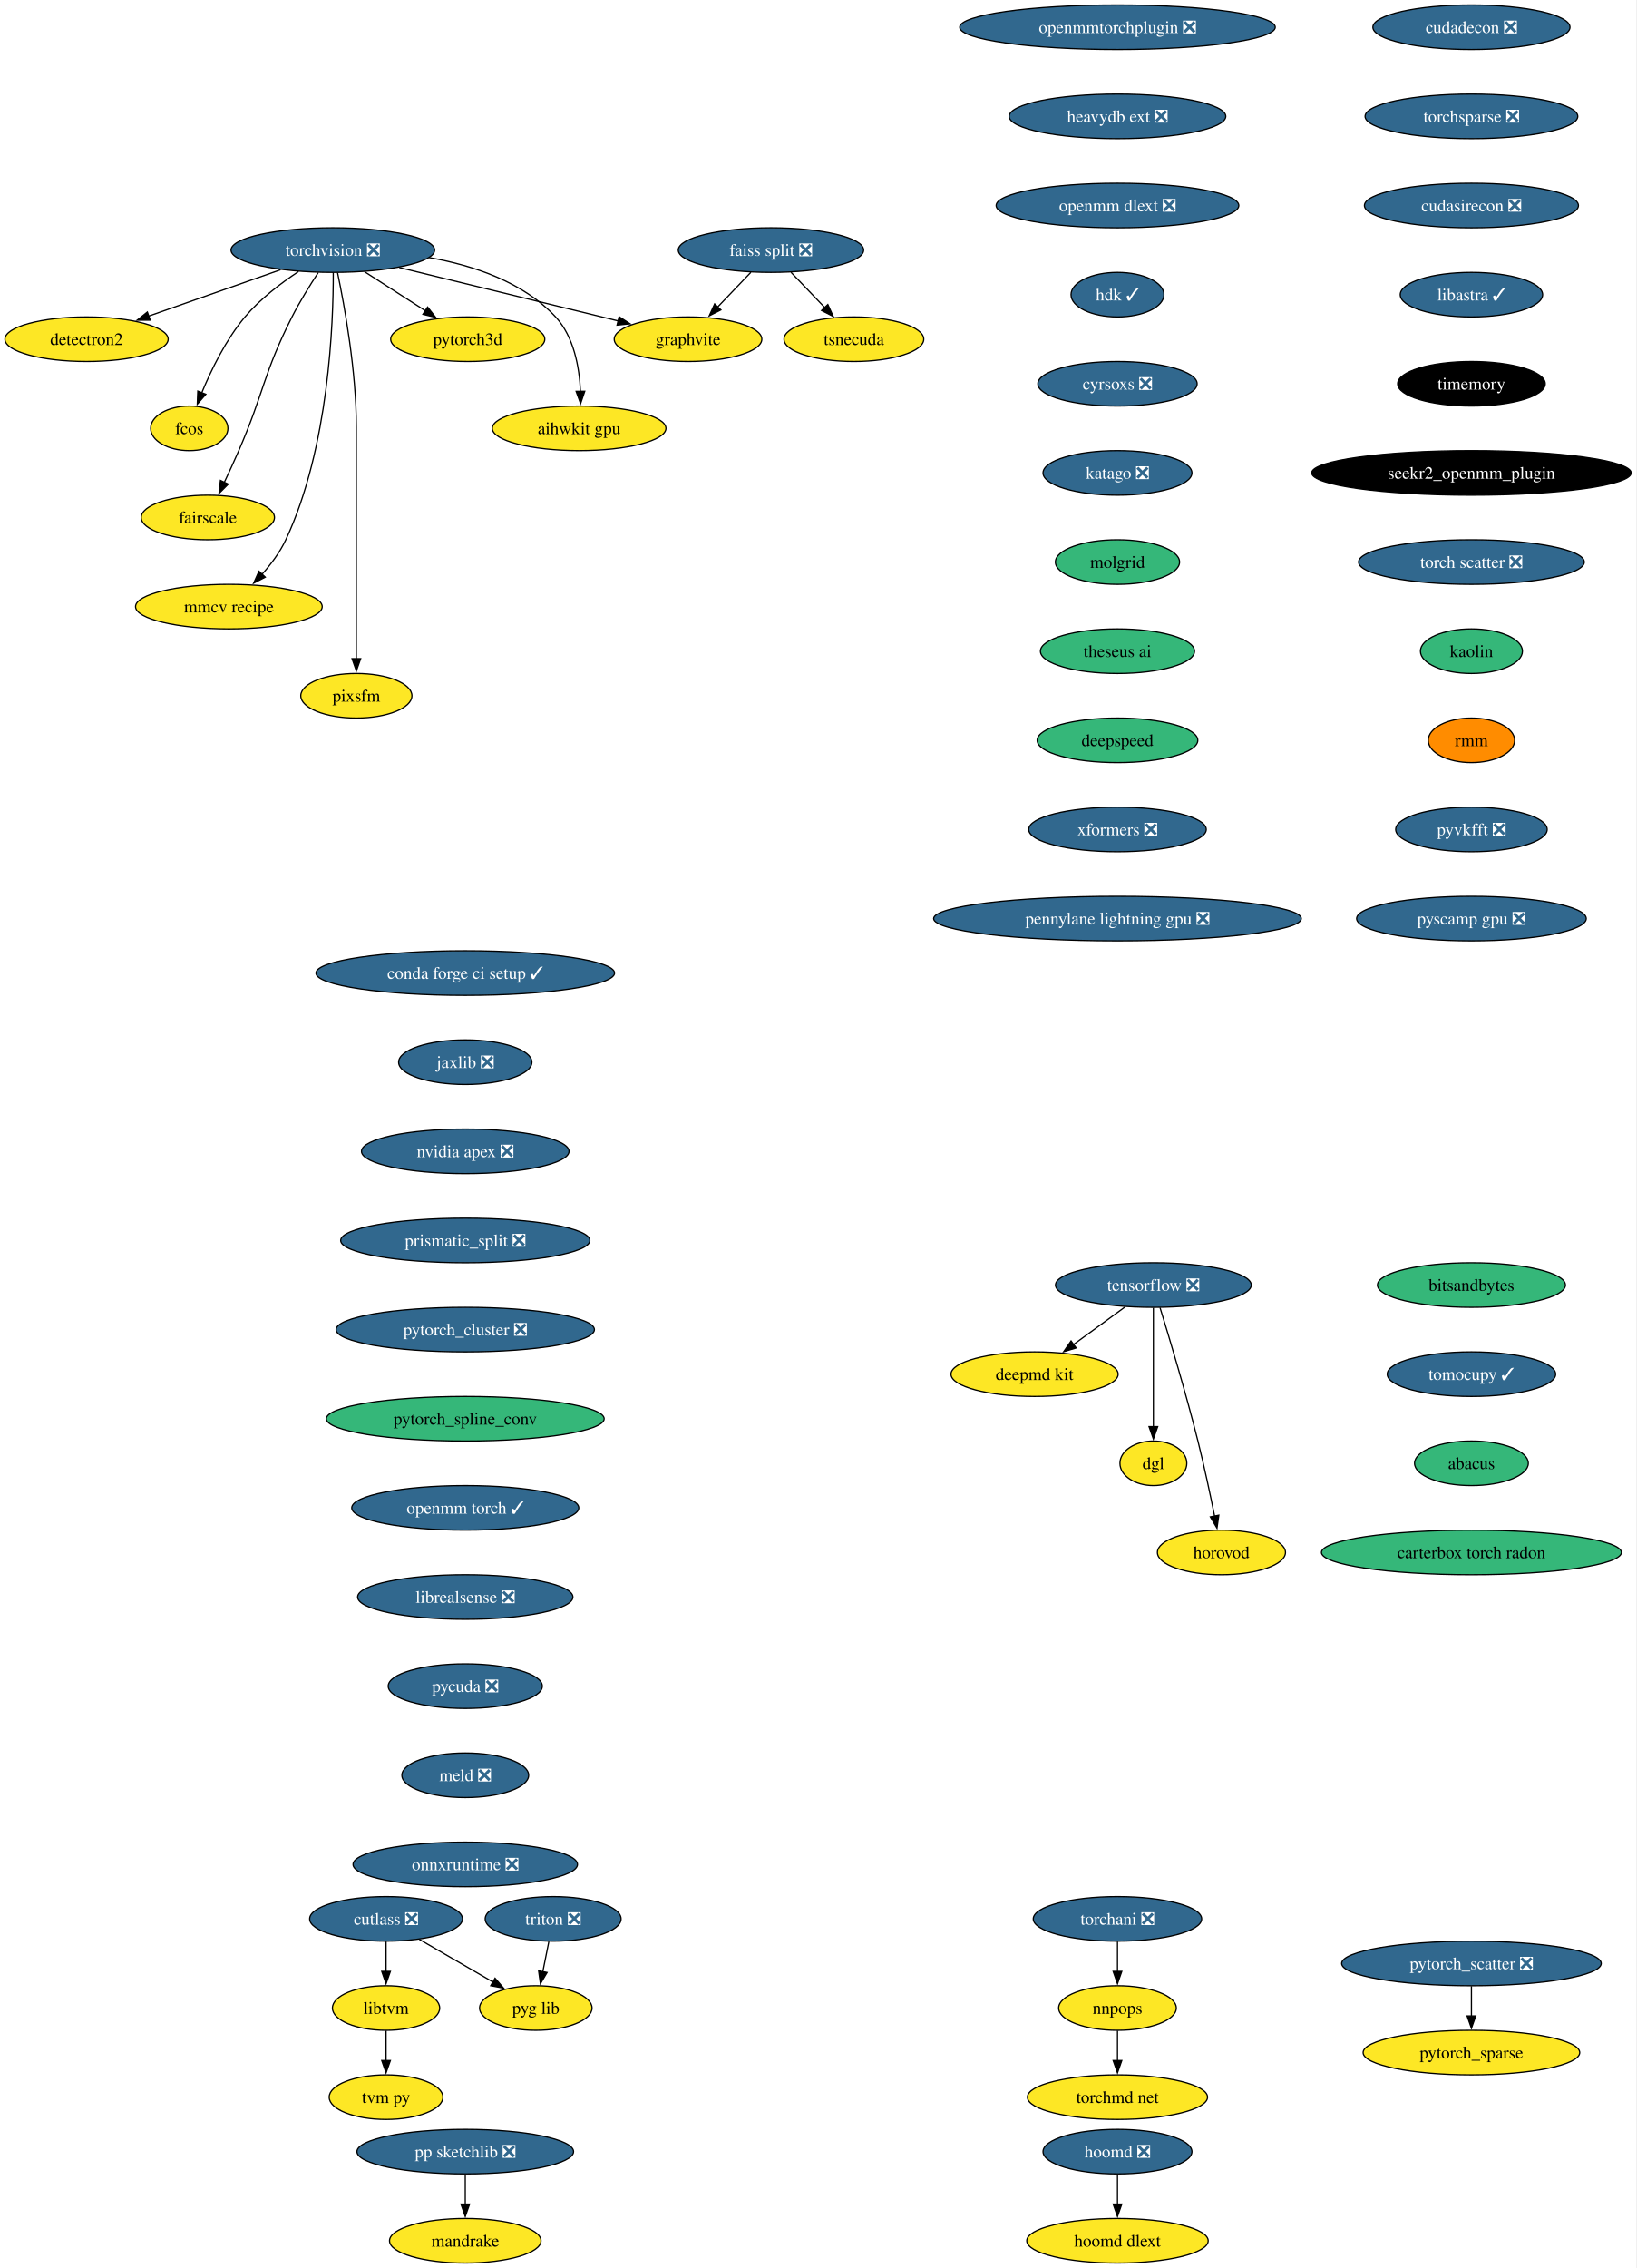
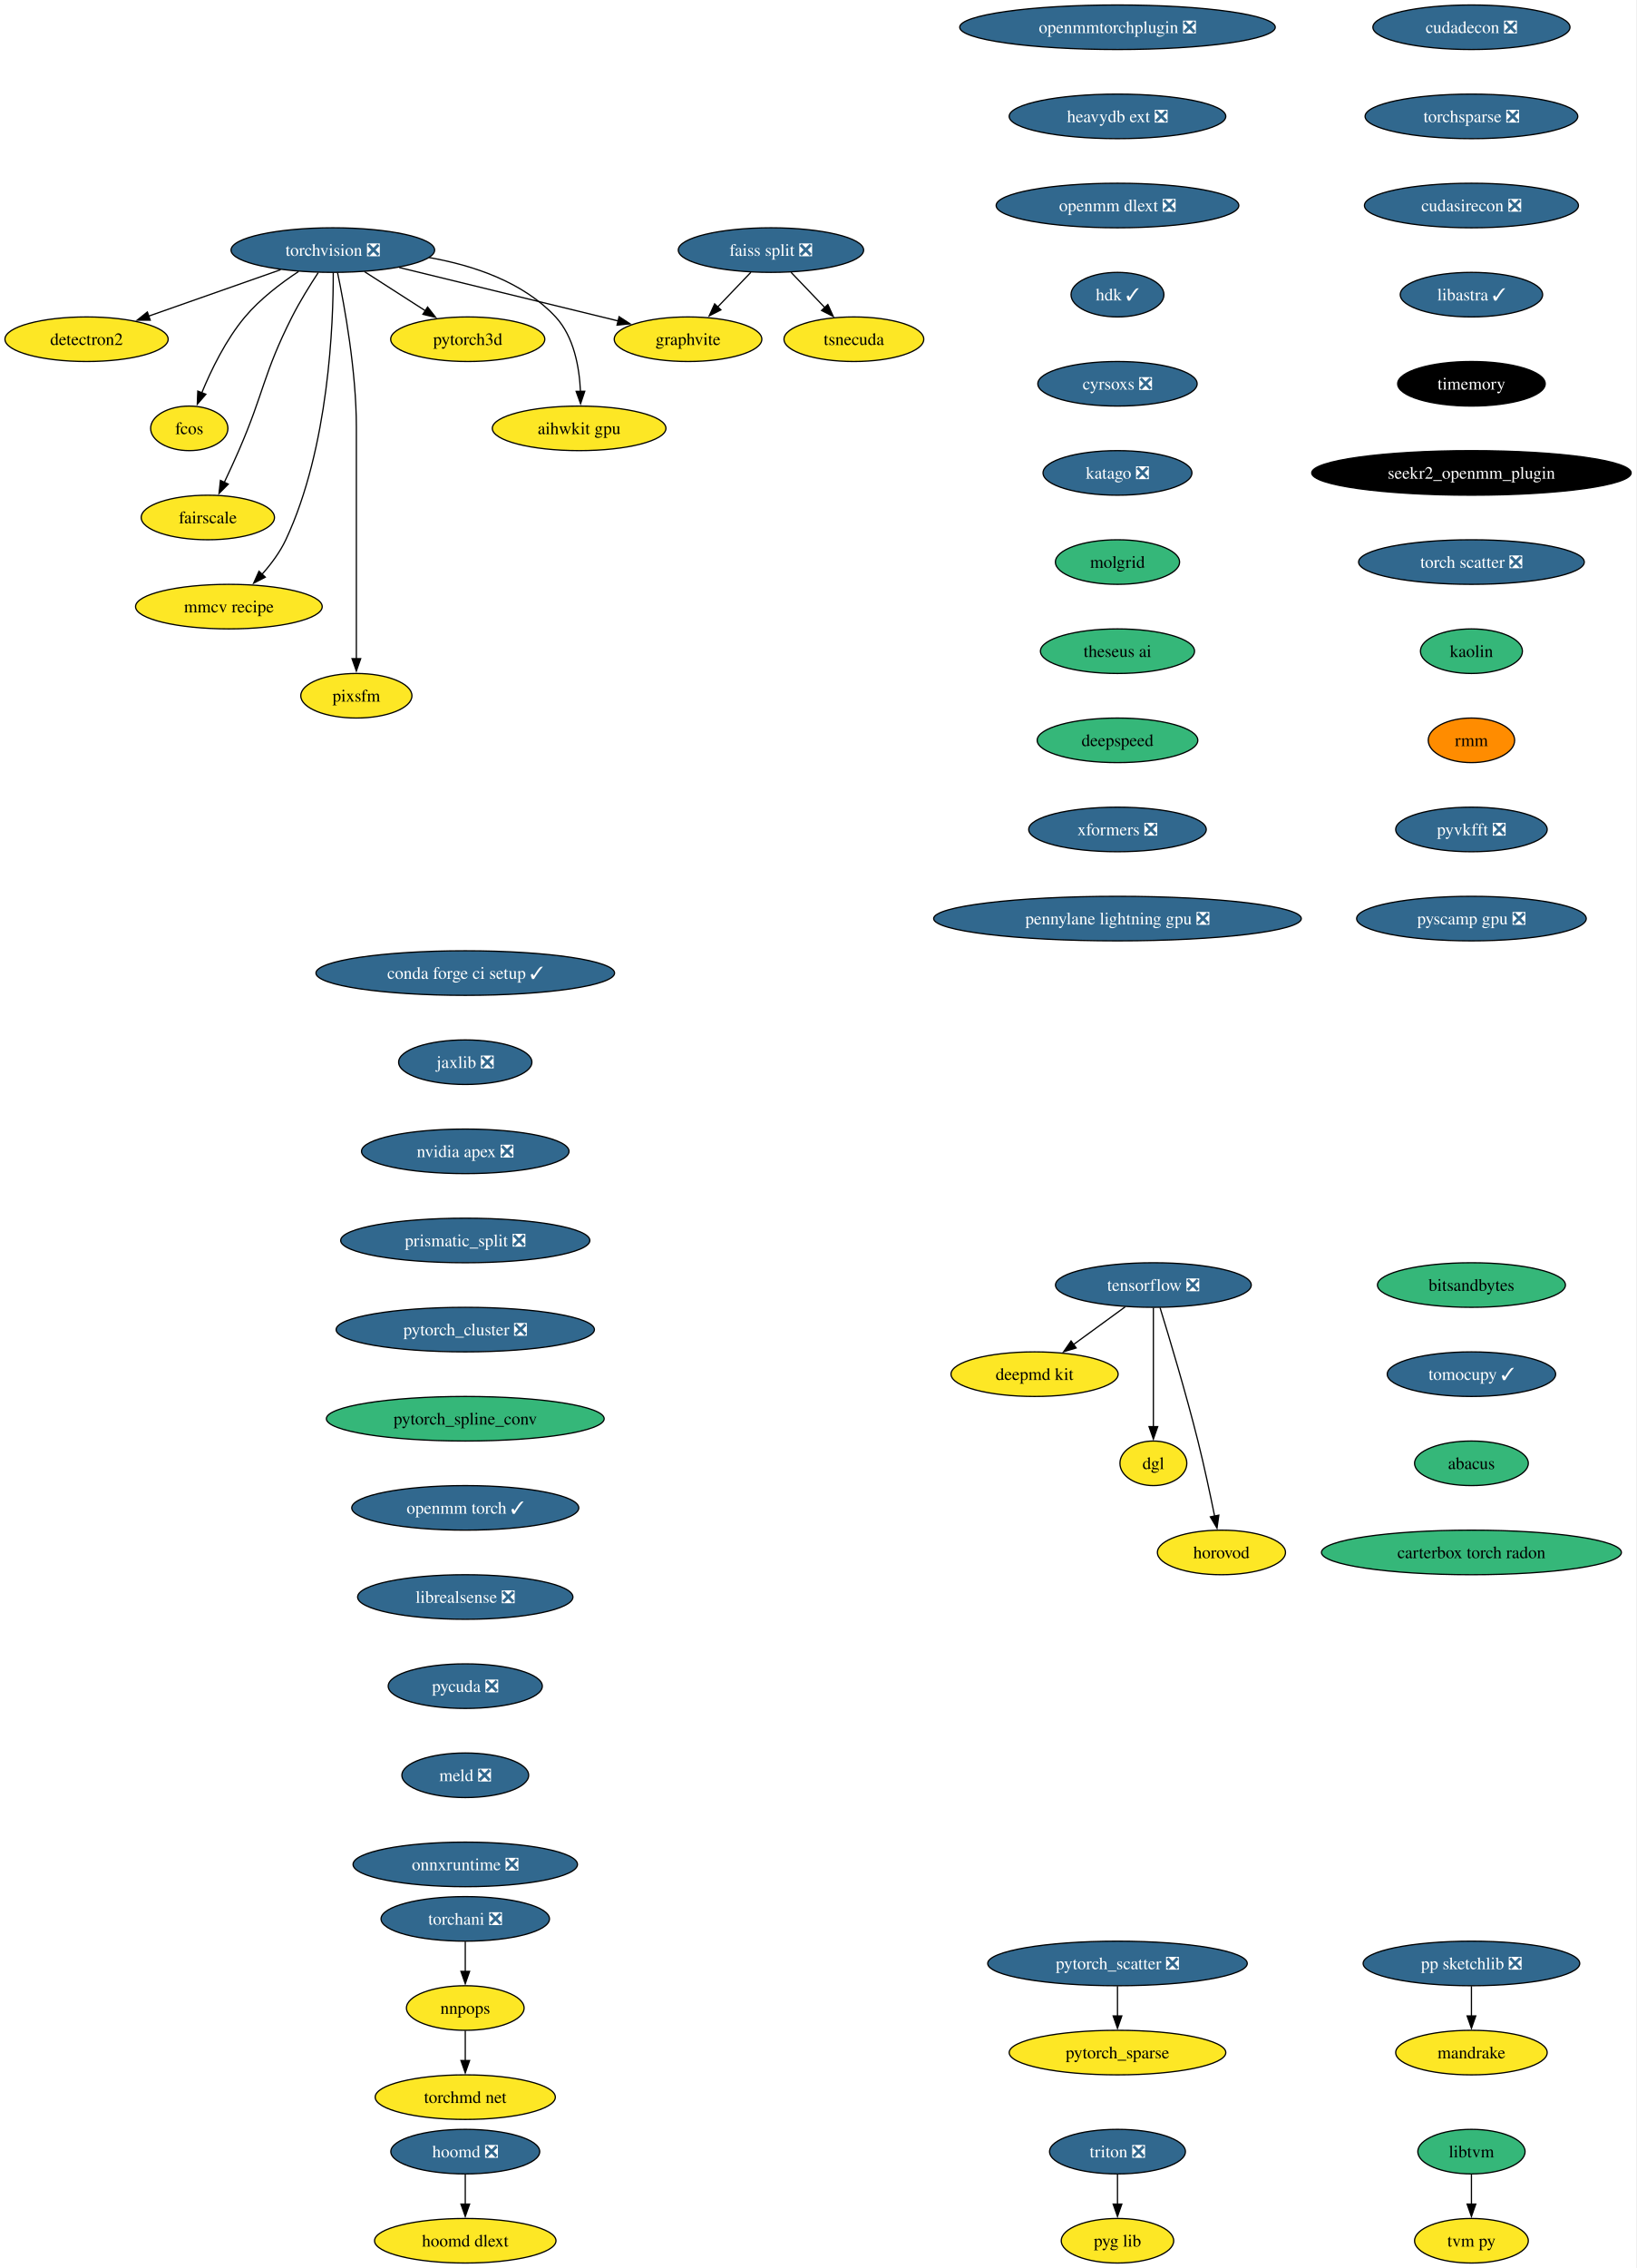
<svg xmlns="http://www.w3.org/2000/svg" xmlns:xlink="http://www.w3.org/1999/xlink" width="1322pt" height="1832pt" viewBox="0.00 0.00 1322.01 1832.00">
  <g id="graph0" class="graph" transform="scale(1 1) rotate(0) translate(4 1828)">
    <polygon fill="white" stroke="none" points="-4,4 -4,-1828 1318.01,-1828 1318.01,4 -4,4" />
    <g id="node1" class="node">
      <g id="a_node1">
        <a xlink:href="https://github.com/conda-forge/torchvision-feedstock/pull/85" xlink:title="torchvision ❎">
          <ellipse fill="#31688e" stroke="black" cx="264.94" cy="-1626" rx="82.25" ry="18" />
          <text text-anchor="middle" x="264.94" y="-1621.33" font-family="Times,serif" font-size="14.00" fill="white">torchvision ❎</text>
        </a>
      </g>
    </g>
    <g id="node2" class="node">
      <g id="a_node2">
        <a xlink:href="https://github.com/conda-forge/detectron2-feedstock" xlink:title="detectron2">
          <ellipse fill="#fde725" stroke="black" cx="65.94" cy="-1554" rx="65.94" ry="18" />
          <text text-anchor="middle" x="65.94" y="-1549.33" font-family="Times,serif" font-size="14.00">detectron2</text>
        </a>
      </g>
    </g>
    <g id="edge1" class="edge">
      <path fill="none" stroke="black" d="M222.74,-1610.15C191.58,-1599.19 149.04,-1584.23 116.13,-1572.66" />
      <polygon fill="black" stroke="black" points="117.4,-1569.39 106.8,-1569.37 115.07,-1575.99 117.4,-1569.39" />
    </g>
    <g id="node3" class="node">
      <g id="a_node3">
        <a xlink:href="https://github.com/conda-forge/fcos-feedstock" xlink:title="fcos">
          <ellipse fill="#fde725" stroke="black" cx="148.94" cy="-1482" rx="31.22" ry="18" />
          <text text-anchor="middle" x="148.94" y="-1477.33" font-family="Times,serif" font-size="14.00">fcos</text>
        </a>
      </g>
    </g>
    <g id="edge2" class="edge">
      <path fill="none" stroke="black" d="M237.22,-1608.68C222.98,-1599.29 206.11,-1586.48 193.94,-1572 178.55,-1553.69 166.67,-1529.23 158.99,-1510.59" />
      <polygon fill="black" stroke="black" points="162.34,-1509.53 155.41,-1501.51 155.82,-1512.1 162.34,-1509.53" />
    </g>
    <g id="node4" class="node">
      <g id="a_node4">
        <a xlink:href="https://github.com/conda-forge/fairscale-feedstock" xlink:title="fairscale">
          <ellipse fill="#fde725" stroke="black" cx="163.94" cy="-1410" rx="53.84" ry="18" />
          <text text-anchor="middle" x="163.94" y="-1405.33" font-family="Times,serif" font-size="14.00">fairscale</text>
        </a>
      </g>
    </g>
    <g id="edge3" class="edge">
      <path fill="none" stroke="black" d="M253.13,-1607.79C246.45,-1597.63 238.2,-1584.38 231.94,-1572 208.64,-1525.89 209.53,-1511.39 188.94,-1464 185.27,-1455.57 181.08,-1446.48 177.19,-1438.25" />
      <polygon fill="black" stroke="black" points="180.44,-1436.94 172.97,-1429.43 174.13,-1439.96 180.44,-1436.94" />
    </g>
    <g id="node5" class="node">
      <g id="a_node5">
        <a xlink:href="https://github.com/conda-forge/graphvite-feedstock" xlink:title="graphvite">
          <ellipse fill="#fde725" stroke="black" cx="551.94" cy="-1554" rx="59.63" ry="18" />
          <text text-anchor="middle" x="551.94" y="-1549.33" font-family="Times,serif" font-size="14.00">graphvite</text>
        </a>
      </g>
    </g>
    <g id="edge4" class="edge">
      <path fill="none" stroke="black" d="M318.58,-1611.92C369.07,-1599.6 444.38,-1581.23 495.7,-1568.72" />
      <polygon fill="black" stroke="black" points="496.23,-1572.19 505.12,-1566.42 494.57,-1565.39 496.23,-1572.19" />
    </g>
    <g id="node6" class="node">
      <g id="a_node6">
        <a xlink:href="https://github.com/conda-forge/mmcv-recipe-feedstock" xlink:title="mmcv recipe">
          <ellipse fill="#fde725" stroke="black" cx="180.94" cy="-1338" rx="75.41" ry="18" />
          <text text-anchor="middle" x="180.94" y="-1333.33" font-family="Times,serif" font-size="14.00">mmcv recipe</text>
        </a>
      </g>
    </g>
    <g id="edge5" class="edge">
      <path fill="none" stroke="black" d="M265.27,-1607.69C265.39,-1567.69 261.9,-1466.6 226.94,-1392 222.23,-1381.95 215.05,-1372.35 207.76,-1364.14" />
      <polygon fill="black" stroke="black" points="210.35,-1361.8 200.94,-1356.93 205.27,-1366.6 210.35,-1361.8" />
    </g>
    <g id="node7" class="node">
      <g id="a_node7">
        <a xlink:href="https://github.com/conda-forge/pixsfm-feedstock" xlink:title="pixsfm">
          <ellipse fill="#fde725" stroke="black" cx="283.94" cy="-1266" rx="44.9" ry="18" />
          <text text-anchor="middle" x="283.94" y="-1261.33" font-family="Times,serif" font-size="14.00">pixsfm</text>
        </a>
      </g>
    </g>
    <g id="edge6" class="edge">
      <path fill="none" stroke="black" d="M268.78,-1607.61C274.34,-1580.94 283.94,-1528.27 283.94,-1483 283.94,-1483 283.94,-1483 283.94,-1409 283.94,-1369.74 283.94,-1324.38 283.94,-1295.69" />
      <polygon fill="black" stroke="black" points="287.44,-1296 283.94,-1286 280.44,-1296 287.44,-1296" />
    </g>
    <g id="node8" class="node">
      <g id="a_node8">
        <a xlink:href="https://github.com/conda-forge/pytorch3d-feedstock" xlink:title="pytorch3d">
          <ellipse fill="#fde725" stroke="black" cx="373.94" cy="-1554" rx="62.26" ry="18" />
          <text text-anchor="middle" x="373.94" y="-1549.33" font-family="Times,serif" font-size="14.00">pytorch3d</text>
        </a>
      </g>
    </g>
    <g id="edge7" class="edge">
      <path fill="none" stroke="black" d="M290.49,-1608.59C305.19,-1599.15 323.84,-1587.17 339.78,-1576.94" />
      <polygon fill="black" stroke="black" points="341.5,-1579.99 348.02,-1571.65 337.71,-1574.1 341.5,-1579.99" />
    </g>
    <g id="node9" class="node">
      <g id="a_node9">
        <a xlink:href="https://github.com/conda-forge/aihwkit-gpu-feedstock" xlink:title="aihwkit gpu">
          <ellipse fill="#fde725" stroke="black" cx="463.94" cy="-1482" rx="70.15" ry="18" />
          <text text-anchor="middle" x="463.94" y="-1477.33" font-family="Times,serif" font-size="14.00">aihwkit gpu</text>
        </a>
      </g>
    </g>
    <g id="edge8" class="edge">
      <path fill="none" stroke="black" d="M342.69,-1619.98C378.53,-1613.66 418.81,-1600.19 444.94,-1572 459.81,-1555.95 464.15,-1531.23 465.01,-1511.91" />
      <polygon fill="black" stroke="black" points="468.5,-1511.97 465.12,-1501.93 461.51,-1511.89 468.5,-1511.97" />
    </g>
    <g id="node10" class="node">
      <g id="a_node10">
        <a xlink:href="https://github.com/conda-forge/tensorflow-feedstock/pull/354" xlink:title="tensorflow ❎">
          <ellipse fill="#31688e" stroke="black" cx="927.94" cy="-790" rx="79.09" ry="18" />
          <text text-anchor="middle" x="927.94" y="-785.33" font-family="Times,serif" font-size="14.00" fill="white">tensorflow ❎</text>
        </a>
      </g>
    </g>
    <g id="node11" class="node">
      <g id="a_node11">
        <a xlink:href="https://github.com/conda-forge/deepmd-kit-feedstock" xlink:title="deepmd kit">
          <ellipse fill="#fde725" stroke="black" cx="831.94" cy="-718" rx="67.52" ry="18" />
          <text text-anchor="middle" x="831.94" y="-713.33" font-family="Times,serif" font-size="14.00">deepmd kit</text>
        </a>
      </g>
    </g>
    <g id="edge9" class="edge">
      <path fill="none" stroke="black" d="M905.19,-772.41C892.66,-763.28 876.93,-751.81 863.27,-741.84" />
      <polygon fill="black" stroke="black" points="865.56,-739.18 855.42,-736.12 861.44,-744.84 865.56,-739.18" />
    </g>
    <g id="node12" class="node">
      <g id="a_node12">
        <a xlink:href="https://github.com/conda-forge/dgl-feedstock" xlink:title="dgl">
          <ellipse fill="#fde725" stroke="black" cx="927.94" cy="-646" rx="27.01" ry="18" />
          <text text-anchor="middle" x="927.94" y="-641.33" font-family="Times,serif" font-size="14.00">dgl</text>
        </a>
      </g>
    </g>
    <g id="edge10" class="edge">
      <path fill="none" stroke="black" d="M927.94,-771.59C927.94,-747.61 927.94,-704.14 927.94,-675.42" />
      <polygon fill="black" stroke="black" points="931.44,-675.62 927.94,-665.62 924.44,-675.62 931.44,-675.62" />
    </g>
    <g id="node13" class="node">
      <g id="a_node13">
        <a xlink:href="https://github.com/conda-forge/horovod-feedstock" xlink:title="horovod">
          <ellipse fill="#fde725" stroke="black" cx="982.94" cy="-574" rx="51.74" ry="18" />
          <text text-anchor="middle" x="982.94" y="-569.33" font-family="Times,serif" font-size="14.00">horovod</text>
        </a>
      </g>
    </g>
    <g id="edge11" class="edge">
      <path fill="none" stroke="black" d="M933.33,-771.71C940.74,-747.69 954.23,-702.78 963.94,-664 968.99,-643.83 973.87,-620.87 977.42,-603.32" />
      <polygon fill="black" stroke="black" points="980.83,-604.12 979.35,-593.63 973.97,-602.75 980.83,-604.12" />
    </g>
    <g id="node14" class="node">
      <g id="a_node14">
        <a xlink:href="https://github.com/conda-forge/conda-forge-ci-setup-feedstock/pull/301" xlink:title="conda forge ci setup ✓">
          <ellipse fill="#31688e" stroke="black" cx="371.94" cy="-1042" rx="120.65" ry="18" />
          <text text-anchor="middle" x="371.94" y="-1037.33" font-family="Times,serif" font-size="14.00" fill="white">conda forge ci setup ✓</text>
        </a>
      </g>
    </g>
    <g id="node15" class="node">
      <g id="a_node15">
        <a xlink:href="https://github.com/conda-forge/jaxlib-feedstock/pull/209" xlink:title="jaxlib ❎">
          <ellipse fill="#31688e" stroke="black" cx="371.94" cy="-970" rx="53.84" ry="18" />
          <text text-anchor="middle" x="371.94" y="-965.33" font-family="Times,serif" font-size="14.00" fill="white">jaxlib ❎</text>
        </a>
      </g>
    </g>
    <g id="node18" class="node">
      <g id="a_node18">
        <a xlink:href="https://github.com/conda-forge/nvidia-apex-feedstock/pull/37" xlink:title="nvidia apex ❎">
          <ellipse fill="#31688e" stroke="black" cx="371.94" cy="-898" rx="83.83" ry="18" />
          <text text-anchor="middle" x="371.94" y="-893.33" font-family="Times,serif" font-size="14.00" fill="white">nvidia apex ❎</text>
        </a>
      </g>
    </g>
    <g id="node16" class="node">
      <g id="a_node16">
        <a xlink:href="https://github.com/conda-forge/hoomd-feedstock/pull/100" xlink:title="hoomd ❎">
-           <ellipse fill="#31688e" stroke="black" cx="898.94" cy="-90" rx="60.15" ry="18" />
-           <text text-anchor="middle" x="898.94" y="-85.33" font-family="Times,serif" font-size="14.00" fill="white">hoomd ❎</text>
+           <ellipse fill="#31688e" stroke="black" cx="371.94" cy="-90" rx="60.15" ry="18" />
+           <text text-anchor="middle" x="371.94" y="-85.33" font-family="Times,serif" font-size="14.00" fill="white">hoomd ❎</text>
        </a>
      </g>
    </g>
    <g id="node17" class="node">
      <g id="a_node17">
        <a xlink:href="https://github.com/conda-forge/hoomd-dlext-feedstock" xlink:title="hoomd dlext">
-           <ellipse fill="#fde725" stroke="black" cx="898.94" cy="-18" rx="73.3" ry="18" />
-           <text text-anchor="middle" x="898.94" y="-13.32" font-family="Times,serif" font-size="14.00">hoomd dlext</text>
+           <ellipse fill="#fde725" stroke="black" cx="371.94" cy="-18" rx="73.3" ry="18" />
+           <text text-anchor="middle" x="371.94" y="-13.32" font-family="Times,serif" font-size="14.00">hoomd dlext</text>
        </a>
      </g>
    </g>
    <g id="edge13" class="edge">
-       <path fill="none" stroke="black" d="M898.94,-71.7C898.94,-64.41 898.94,-55.73 898.94,-47.54" />
-       <polygon fill="black" stroke="black" points="902.44,-47.62 898.94,-37.62 895.44,-47.62 902.44,-47.62" />
+       <path fill="none" stroke="black" d="M371.94,-71.7C371.94,-64.41 371.94,-55.73 371.94,-47.54" />
+       <polygon fill="black" stroke="black" points="375.44,-47.62 371.94,-37.62 368.44,-47.62 375.44,-47.62" />
    </g>
    <g id="node19" class="node">
      <g id="a_node19">
        <a xlink:href="https://github.com/conda-forge/prismatic_split-feedstock/pull/54" xlink:title="prismatic_split ❎">
          <ellipse fill="#31688e" stroke="black" cx="371.94" cy="-826" rx="100.66" ry="18" />
          <text text-anchor="middle" x="371.94" y="-821.33" font-family="Times,serif" font-size="14.00" fill="white">prismatic_split ❎</text>
        </a>
      </g>
    </g>
    <g id="node20" class="node">
      <g id="a_node20">
        <a xlink:href="https://github.com/conda-forge/pytorch_cluster-feedstock/pull/49" xlink:title="pytorch_cluster ❎">
          <ellipse fill="#31688e" stroke="black" cx="371.94" cy="-754" rx="104.35" ry="18" />
          <text text-anchor="middle" x="371.94" y="-749.33" font-family="Times,serif" font-size="14.00" fill="white">pytorch_cluster ❎</text>
        </a>
      </g>
    </g>
    <g id="node25" class="node">
      <g id="a_node25">
        <a xlink:href="https://github.com/conda-forge/pytorch_spline_conv-feedstock" xlink:title="pytorch_spline_conv">
          <ellipse fill="#35b779" stroke="black" cx="371.94" cy="-682" rx="112.24" ry="18" />
          <text text-anchor="middle" x="371.94" y="-677.33" font-family="Times,serif" font-size="14.00">pytorch_spline_conv</text>
        </a>
      </g>
    </g>
    <g id="node21" class="node">
      <g id="a_node21">
        <a xlink:href="https://github.com/conda-forge/pp-sketchlib-feedstock/pull/46" xlink:title="pp sketchlib ❎">
-           <ellipse fill="#31688e" stroke="black" cx="371.94" cy="-90" rx="87.51" ry="18" />
-           <text text-anchor="middle" x="371.94" y="-85.33" font-family="Times,serif" font-size="14.00" fill="white">pp sketchlib ❎</text>
+           <ellipse fill="#31688e" stroke="black" cx="1184.94" cy="-242" rx="87.51" ry="18" />
+           <text text-anchor="middle" x="1184.94" y="-237.32" font-family="Times,serif" font-size="14.00" fill="white">pp sketchlib ❎</text>
        </a>
      </g>
    </g>
    <g id="node22" class="node">
      <g id="a_node22">
        <a xlink:href="https://github.com/conda-forge/mandrake-feedstock" xlink:title="mandrake">
-           <ellipse fill="#fde725" stroke="black" cx="371.94" cy="-18" rx="61.2" ry="18" />
-           <text text-anchor="middle" x="371.94" y="-13.32" font-family="Times,serif" font-size="14.00">mandrake</text>
+           <ellipse fill="#fde725" stroke="black" cx="1184.94" cy="-170" rx="61.2" ry="18" />
+           <text text-anchor="middle" x="1184.94" y="-165.32" font-family="Times,serif" font-size="14.00">mandrake</text>
        </a>
      </g>
    </g>
    <g id="edge17" class="edge">
-       <path fill="none" stroke="black" d="M371.94,-71.7C371.94,-64.41 371.94,-55.73 371.94,-47.54" />
-       <polygon fill="black" stroke="black" points="375.44,-47.62 371.94,-37.62 368.44,-47.62 375.44,-47.62" />
+       <path fill="none" stroke="black" d="M1184.94,-223.7C1184.94,-216.41 1184.94,-207.73 1184.94,-199.54" />
+       <polygon fill="black" stroke="black" points="1188.44,-199.62 1184.94,-189.62 1181.44,-199.62 1188.44,-199.62" />
    </g>
    <g id="node23" class="node">
      <g id="a_node23">
        <a xlink:href="https://github.com/conda-forge/faiss-split-feedstock/pull/72" xlink:title="faiss split ❎">
          <ellipse fill="#31688e" stroke="black" cx="618.94" cy="-1626" rx="74.88" ry="18" />
          <text text-anchor="middle" x="618.94" y="-1621.33" font-family="Times,serif" font-size="14.00" fill="white">faiss split ❎</text>
        </a>
      </g>
    </g>
    <g id="edge18" class="edge">
      <path fill="none" stroke="black" d="M602.72,-1608.05C594.66,-1599.63 584.75,-1589.28 575.84,-1579.97" />
      <polygon fill="black" stroke="black" points="578.5,-1577.69 569.06,-1572.88 573.44,-1582.53 578.5,-1577.69" />
    </g>
    <g id="node24" class="node">
      <g id="a_node24">
        <a xlink:href="https://github.com/conda-forge/tsnecuda-feedstock" xlink:title="tsnecuda">
          <ellipse fill="#fde725" stroke="black" cx="685.94" cy="-1554" rx="56.47" ry="18" />
          <text text-anchor="middle" x="685.94" y="-1549.33" font-family="Times,serif" font-size="14.00">tsnecuda</text>
        </a>
      </g>
    </g>
    <g id="edge19" class="edge">
      <path fill="none" stroke="black" d="M635.16,-1608.05C643.34,-1599.5 653.42,-1588.97 662.44,-1579.56" />
      <polygon fill="black" stroke="black" points="664.9,-1582.04 669.28,-1572.4 659.84,-1577.2 664.9,-1582.04" />
    </g>
    <g id="node28" class="node">
      <g id="a_node28">
        <a xlink:href="https://github.com/conda-forge/openmm-torch-feedstock/pull/47" xlink:title="openmm torch ✓">
          <ellipse fill="#31688e" stroke="black" cx="371.94" cy="-610" rx="91.72" ry="18" />
          <text text-anchor="middle" x="371.94" y="-605.33" font-family="Times,serif" font-size="14.00" fill="white">openmm torch ✓</text>
        </a>
      </g>
    </g>
    <g id="node26" class="node">
      <g id="a_node26">
        <a xlink:href="https://github.com/conda-forge/pytorch_scatter-feedstock/pull/59" xlink:title="pytorch_scatter ❎">
-           <ellipse fill="#31688e" stroke="black" cx="1184.94" cy="-242" rx="104.87" ry="18" />
-           <text text-anchor="middle" x="1184.94" y="-237.32" font-family="Times,serif" font-size="14.00" fill="white">pytorch_scatter ❎</text>
+           <ellipse fill="#31688e" stroke="black" cx="898.94" cy="-242" rx="104.87" ry="18" />
+           <text text-anchor="middle" x="898.94" y="-237.32" font-family="Times,serif" font-size="14.00" fill="white">pytorch_scatter ❎</text>
        </a>
      </g>
    </g>
    <g id="node27" class="node">
      <g id="a_node27">
        <a xlink:href="https://github.com/conda-forge/pytorch_sparse-feedstock" xlink:title="pytorch_sparse">
-           <ellipse fill="#fde725" stroke="black" cx="1184.94" cy="-170" rx="87.51" ry="18" />
-           <text text-anchor="middle" x="1184.94" y="-165.32" font-family="Times,serif" font-size="14.00">pytorch_sparse</text>
+           <ellipse fill="#fde725" stroke="black" cx="898.94" cy="-170" rx="87.51" ry="18" />
+           <text text-anchor="middle" x="898.94" y="-165.32" font-family="Times,serif" font-size="14.00">pytorch_sparse</text>
        </a>
      </g>
    </g>
    <g id="edge21" class="edge">
-       <path fill="none" stroke="black" d="M1184.94,-223.7C1184.94,-216.41 1184.94,-207.73 1184.94,-199.54" />
-       <polygon fill="black" stroke="black" points="1188.44,-199.62 1184.94,-189.62 1181.44,-199.62 1188.44,-199.62" />
+       <path fill="none" stroke="black" d="M898.94,-223.7C898.94,-216.41 898.94,-207.73 898.94,-199.54" />
+       <polygon fill="black" stroke="black" points="902.44,-199.62 898.94,-189.62 895.44,-199.62 902.44,-199.62" />
    </g>
    <g id="node34" class="node">
      <g id="a_node34">
        <a xlink:href="https://github.com/conda-forge/librealsense-feedstock/pull/56" xlink:title="librealsense ❎">
          <ellipse fill="#31688e" stroke="black" cx="371.94" cy="-538" rx="86.98" ry="18" />
          <text text-anchor="middle" x="371.94" y="-533.33" font-family="Times,serif" font-size="14.00" fill="white">librealsense ❎</text>
        </a>
      </g>
    </g>
    <g id="node29" class="node">
      <g id="a_node29">
        <a xlink:href="https://github.com/conda-forge/libtvm-feedstock" xlink:title="libtvm">
-           <ellipse fill="#fde725" stroke="black" cx="307.94" cy="-206" rx="43.32" ry="18" />
-           <text text-anchor="middle" x="307.94" y="-201.33" font-family="Times,serif" font-size="14.00">libtvm</text>
+           <ellipse fill="#35b779" stroke="black" cx="1184.94" cy="-90" rx="43.32" ry="18" />
+           <text text-anchor="middle" x="1184.94" y="-85.33" font-family="Times,serif" font-size="14.00">libtvm</text>
        </a>
      </g>
    </g>
    <g id="node30" class="node">
      <g id="a_node30">
        <a xlink:href="https://github.com/conda-forge/tvm-py-feedstock" xlink:title="tvm py">
-           <ellipse fill="#fde725" stroke="black" cx="307.94" cy="-134" rx="45.95" ry="18" />
-           <text text-anchor="middle" x="307.94" y="-129.32" font-family="Times,serif" font-size="14.00">tvm py</text>
+           <ellipse fill="#fde725" stroke="black" cx="1184.94" cy="-18" rx="45.95" ry="18" />
+           <text text-anchor="middle" x="1184.94" y="-13.32" font-family="Times,serif" font-size="14.00">tvm py</text>
        </a>
      </g>
    </g>
    <g id="edge23" class="edge">
-       <path fill="none" stroke="black" d="M307.94,-187.7C307.94,-180.41 307.94,-171.73 307.94,-163.54" />
-       <polygon fill="black" stroke="black" points="311.44,-163.62 307.94,-153.62 304.44,-163.62 311.44,-163.62" />
+       <path fill="none" stroke="black" d="M1184.94,-71.7C1184.94,-64.41 1184.94,-55.73 1184.94,-47.54" />
+       <polygon fill="black" stroke="black" points="1188.44,-47.62 1184.94,-37.62 1181.44,-47.62 1188.44,-47.62" />
    </g>
    <g id="node31" class="node">
      <g id="a_node31">
        <a xlink:href="https://github.com/conda-forge/torchani-feedstock/pull/28" xlink:title="torchani ❎">
-           <ellipse fill="#31688e" stroke="black" cx="898.94" cy="-278" rx="68.04" ry="18" />
-           <text text-anchor="middle" x="898.94" y="-273.32" font-family="Times,serif" font-size="14.00" fill="white">torchani ❎</text>
+           <ellipse fill="#31688e" stroke="black" cx="371.94" cy="-278" rx="68.04" ry="18" />
+           <text text-anchor="middle" x="371.94" y="-273.32" font-family="Times,serif" font-size="14.00" fill="white">torchani ❎</text>
        </a>
      </g>
    </g>
    <g id="node32" class="node">
      <g id="a_node32">
        <a xlink:href="https://github.com/conda-forge/nnpops-feedstock" xlink:title="nnpops">
-           <ellipse fill="#fde725" stroke="black" cx="898.94" cy="-206" rx="47.53" ry="18" />
-           <text text-anchor="middle" x="898.94" y="-201.33" font-family="Times,serif" font-size="14.00">nnpops</text>
+           <ellipse fill="#fde725" stroke="black" cx="371.94" cy="-206" rx="47.53" ry="18" />
+           <text text-anchor="middle" x="371.94" y="-201.33" font-family="Times,serif" font-size="14.00">nnpops</text>
        </a>
      </g>
    </g>
    <g id="edge24" class="edge">
-       <path fill="none" stroke="black" d="M898.94,-259.7C898.94,-252.41 898.94,-243.73 898.94,-235.54" />
-       <polygon fill="black" stroke="black" points="902.44,-235.62 898.94,-225.62 895.44,-235.62 902.44,-235.62" />
+       <path fill="none" stroke="black" d="M371.94,-259.7C371.94,-252.41 371.94,-243.73 371.94,-235.54" />
+       <polygon fill="black" stroke="black" points="375.44,-235.62 371.94,-225.62 368.44,-235.62 375.44,-235.62" />
    </g>
    <g id="node33" class="node">
      <g id="a_node33">
        <a xlink:href="https://github.com/conda-forge/torchmd-net-feedstock" xlink:title="torchmd net">
-           <ellipse fill="#fde725" stroke="black" cx="898.94" cy="-134" rx="72.78" ry="18" />
-           <text text-anchor="middle" x="898.94" y="-129.32" font-family="Times,serif" font-size="14.00">torchmd net</text>
+           <ellipse fill="#fde725" stroke="black" cx="371.94" cy="-134" rx="72.78" ry="18" />
+           <text text-anchor="middle" x="371.94" y="-129.32" font-family="Times,serif" font-size="14.00">torchmd net</text>
        </a>
      </g>
    </g>
    <g id="edge25" class="edge">
-       <path fill="none" stroke="black" d="M898.94,-187.7C898.94,-180.41 898.94,-171.73 898.94,-163.54" />
-       <polygon fill="black" stroke="black" points="902.44,-163.62 898.94,-153.62 895.44,-163.62 902.44,-163.62" />
+       <path fill="none" stroke="black" d="M371.94,-187.7C371.94,-180.41 371.94,-171.73 371.94,-163.54" />
+       <polygon fill="black" stroke="black" points="375.44,-163.62 371.94,-153.62 368.44,-163.62 375.44,-163.62" />
    </g>
    <g id="node35" class="node">
      <g id="a_node35">
        <a xlink:href="https://github.com/conda-forge/pycuda-feedstock/pull/33" xlink:title="pycuda ❎">
          <ellipse fill="#31688e" stroke="black" cx="371.94" cy="-466" rx="62.26" ry="18" />
          <text text-anchor="middle" x="371.94" y="-461.32" font-family="Times,serif" font-size="14.00" fill="white">pycuda ❎</text>
        </a>
      </g>
    </g>
    <g id="node36" class="node">
      <g id="a_node36">
        <a xlink:href="https://github.com/conda-forge/meld-feedstock/pull/23" xlink:title="meld ❎">
          <ellipse fill="#31688e" stroke="black" cx="371.94" cy="-394" rx="51.21" ry="18" />
          <text text-anchor="middle" x="371.94" y="-389.32" font-family="Times,serif" font-size="14.00" fill="white">meld ❎</text>
        </a>
      </g>
    </g>
    <g id="node37" class="node">
      <g id="a_node37">
        <a xlink:href="https://github.com/conda-forge/onnxruntime-feedstock/pull/88" xlink:title="onnxruntime ❎">
          <ellipse fill="#31688e" stroke="black" cx="371.94" cy="-322" rx="90.67" ry="18" />
          <text text-anchor="middle" x="371.94" y="-317.32" font-family="Times,serif" font-size="14.00" fill="white">onnxruntime ❎</text>
        </a>
      </g>
    </g>
    <g id="node38" class="node">
      <g id="a_node38">
        <a xlink:href="https://github.com/conda-forge/cudadecon-feedstock/pull/27" xlink:title="cudadecon ❎">
          <ellipse fill="#31688e" stroke="black" cx="1184.94" cy="-1806" rx="79.62" ry="18" />
          <text text-anchor="middle" x="1184.94" y="-1801.33" font-family="Times,serif" font-size="14.00" fill="white">cudadecon ❎</text>
        </a>
      </g>
    </g>
    <g id="node39" class="node">
      <g id="a_node39">
        <a xlink:href="https://github.com/conda-forge/torchsparse-feedstock/pull/30" xlink:title="torchsparse ❎">
          <ellipse fill="#31688e" stroke="black" cx="1184.94" cy="-1734" rx="85.93" ry="18" />
          <text text-anchor="middle" x="1184.94" y="-1729.33" font-family="Times,serif" font-size="14.00" fill="white">torchsparse ❎</text>
        </a>
      </g>
    </g>
    <g id="node40" class="node">
      <g id="a_node40">
        <a xlink:href="https://github.com/conda-forge/cudasirecon-feedstock/pull/27" xlink:title="cudasirecon ❎">
          <ellipse fill="#31688e" stroke="black" cx="1184.94" cy="-1662" rx="86.46" ry="18" />
          <text text-anchor="middle" x="1184.94" y="-1657.33" font-family="Times,serif" font-size="14.00" fill="white">cudasirecon ❎</text>
        </a>
      </g>
    </g>
    <g id="node41" class="node">
      <g id="a_node41">
        <a xlink:href="https://github.com/conda-forge/libastra-feedstock/pull/24" xlink:title="libastra ✓">
          <ellipse fill="#31688e" stroke="black" cx="1184.94" cy="-1590" rx="57.52" ry="18" />
          <text text-anchor="middle" x="1184.94" y="-1585.33" font-family="Times,serif" font-size="14.00" fill="white">libastra ✓</text>
        </a>
      </g>
    </g>
    <g id="node42" class="node">
      <g id="a_node42">
        <a xlink:href="https://github.com/conda-forge/timemory-feedstock" xlink:title="timemory">
          <ellipse fill="#000000" stroke="black" cx="1184.94" cy="-1518" rx="59.63" ry="18" />
          <text text-anchor="middle" x="1184.94" y="-1513.33" font-family="Times,serif" font-size="14.00" fill="white">timemory</text>
        </a>
      </g>
    </g>
    <g id="node43" class="node">
      <g id="a_node43">
        <a xlink:href="https://github.com/conda-forge/seekr2_openmm_plugin-feedstock" xlink:title="seekr2_openmm_plugin">
          <ellipse fill="#000000" stroke="black" cx="1184.94" cy="-1446" rx="129.07" ry="18" />
          <text text-anchor="middle" x="1184.94" y="-1441.33" font-family="Times,serif" font-size="14.00" fill="white">seekr2_openmm_plugin</text>
        </a>
      </g>
    </g>
    <g id="node44" class="node">
      <g id="a_node44">
        <a xlink:href="https://github.com/conda-forge/torch-scatter-feedstock/pull/27" xlink:title="torch scatter ❎">
          <ellipse fill="#31688e" stroke="black" cx="1184.94" cy="-1374" rx="91.19" ry="18" />
          <text text-anchor="middle" x="1184.94" y="-1369.33" font-family="Times,serif" font-size="14.00" fill="white">torch scatter ❎</text>
        </a>
      </g>
    </g>
    <g id="node45" class="node">
      <g id="a_node45">
        <a xlink:href="https://github.com/conda-forge/kaolin-feedstock" xlink:title="kaolin">
          <ellipse fill="#35b779" stroke="black" cx="1184.94" cy="-1302" rx="41.21" ry="18" />
          <text text-anchor="middle" x="1184.94" y="-1297.33" font-family="Times,serif" font-size="14.00">kaolin</text>
        </a>
      </g>
    </g>
    <g id="node46" class="node">
      <g id="a_node46">
        <a xlink:href="https://github.com/conda-forge/rmm-feedstock" xlink:title="rmm">
          <ellipse fill="#ff8c00" stroke="black" cx="1184.94" cy="-1230" rx="34.9" ry="18" />
          <text text-anchor="middle" x="1184.94" y="-1225.33" font-family="Times,serif" font-size="14.00">rmm</text>
        </a>
      </g>
    </g>
    <g id="node47" class="node">
      <g id="a_node47">
        <a xlink:href="https://github.com/conda-forge/pyvkfft-feedstock/pull/24" xlink:title="pyvkfft ❎">
          <ellipse fill="#31688e" stroke="black" cx="1184.94" cy="-1158" rx="61.2" ry="18" />
          <text text-anchor="middle" x="1184.94" y="-1153.33" font-family="Times,serif" font-size="14.00" fill="white">pyvkfft ❎</text>
        </a>
      </g>
    </g>
-     <g id="node50" class="node">
-       <g id="a_node50">
+     <g id="node48" class="node">
+       <g id="a_node48">
        <a xlink:href="https://github.com/conda-forge/pyscamp-gpu-feedstock/pull/9" xlink:title="pyscamp gpu ❎">
          <ellipse fill="#31688e" stroke="black" cx="1184.94" cy="-1086" rx="92.77" ry="18" />
          <text text-anchor="middle" x="1184.94" y="-1081.33" font-family="Times,serif" font-size="14.00" fill="white">pyscamp gpu ❎</text>
        </a>
      </g>
    </g>
-     <g id="node48" class="node">
-       <g id="a_node48">
-         <a xlink:href="https://github.com/conda-forge/cutlass-feedstock/pull/17" xlink:title="cutlass ❎">
-           <ellipse fill="#31688e" stroke="black" cx="307.94" cy="-278" rx="61.73" ry="18" />
-           <text text-anchor="middle" x="307.94" y="-273.32" font-family="Times,serif" font-size="14.00" fill="white">cutlass ❎</text>
-         </a>
-       </g>
-     </g>
-     <g id="edge39" class="edge">
-       <path fill="none" stroke="black" d="M307.94,-259.7C307.94,-252.41 307.94,-243.73 307.94,-235.54" />
-       <polygon fill="black" stroke="black" points="311.44,-235.62 307.94,-225.62 304.44,-235.62 311.44,-235.62" />
-     </g>
    <g id="node49" class="node">
      <g id="a_node49">
+         <a xlink:href="https://github.com/conda-forge/triton-feedstock/pull/16" xlink:title="triton ❎">
+           <ellipse fill="#31688e" stroke="black" cx="898.94" cy="-90" rx="54.89" ry="18" />
+           <text text-anchor="middle" x="898.94" y="-85.33" font-family="Times,serif" font-size="14.00" fill="white">triton ❎</text>
+         </a>
+       </g>
+     </g>
+     <g id="node50" class="node">
+       <g id="a_node50">
        <a xlink:href="https://github.com/conda-forge/pyg-lib-feedstock" xlink:title="pyg lib">
-           <ellipse fill="#fde725" stroke="black" cx="428.94" cy="-206" rx="45.42" ry="18" />
-           <text text-anchor="middle" x="428.94" y="-201.33" font-family="Times,serif" font-size="14.00">pyg lib</text>
+           <ellipse fill="#fde725" stroke="black" cx="898.94" cy="-18" rx="45.42" ry="18" />
+           <text text-anchor="middle" x="898.94" y="-13.32" font-family="Times,serif" font-size="14.00">pyg lib</text>
        </a>
      </g>
    </g>
    <g id="edge40" class="edge">
-       <path fill="none" stroke="black" d="M334.79,-261.46C352.38,-251.29 375.53,-237.9 394.47,-226.94" />
-       <polygon fill="black" stroke="black" points="396.01,-230.1 402.91,-222.06 392.5,-224.04 396.01,-230.1" />
+       <path fill="none" stroke="black" d="M898.94,-71.7C898.94,-64.41 898.94,-55.73 898.94,-47.54" />
+       <polygon fill="black" stroke="black" points="902.44,-47.62 898.94,-37.62 895.44,-47.62 902.44,-47.62" />
    </g>
    <g id="node51" class="node">
      <g id="a_node51">
-         <a xlink:href="https://github.com/conda-forge/triton-feedstock/pull/16" xlink:title="triton ❎">
-           <ellipse fill="#31688e" stroke="black" cx="442.94" cy="-278" rx="54.89" ry="18" />
-           <text text-anchor="middle" x="442.94" y="-273.32" font-family="Times,serif" font-size="14.00" fill="white">triton ❎</text>
-         </a>
-       </g>
-     </g>
-     <g id="edge42" class="edge">
-       <path fill="none" stroke="black" d="M439.48,-259.7C438,-252.32 436.24,-243.52 434.59,-235.25" />
-       <polygon fill="black" stroke="black" points="438.05,-234.71 432.66,-225.59 431.19,-236.08 438.05,-234.71" />
-     </g>
-     <g id="node52" class="node">
-       <g id="a_node52">
        <a xlink:href="https://github.com/conda-forge/openmmtorchplugin-feedstock/pull/22" xlink:title="openmmtorchplugin ❎">
          <ellipse fill="#31688e" stroke="black" cx="898.94" cy="-1806" rx="127.49" ry="18" />
          <text text-anchor="middle" x="898.94" y="-1801.33" font-family="Times,serif" font-size="14.00" fill="white">openmmtorchplugin ❎</text>
        </a>
      </g>
    </g>
-     <g id="node53" class="node">
-       <g id="a_node53">
+     <g id="node52" class="node">
+       <g id="a_node52">
        <a xlink:href="https://github.com/conda-forge/heavydb-ext-feedstock/pull/65" xlink:title="heavydb ext ❎">
          <ellipse fill="#31688e" stroke="black" cx="898.94" cy="-1734" rx="87.51" ry="18" />
          <text text-anchor="middle" x="898.94" y="-1729.33" font-family="Times,serif" font-size="14.00" fill="white">heavydb ext ❎</text>
        </a>
      </g>
    </g>
-     <g id="node54" class="node">
-       <g id="a_node54">
+     <g id="node53" class="node">
+       <g id="a_node53">
        <a xlink:href="https://github.com/conda-forge/openmm-dlext-feedstock/pull/11" xlink:title="openmm dlext ❎">
          <ellipse fill="#31688e" stroke="black" cx="898.94" cy="-1662" rx="98.03" ry="18" />
          <text text-anchor="middle" x="898.94" y="-1657.33" font-family="Times,serif" font-size="14.00" fill="white">openmm dlext ❎</text>
        </a>
      </g>
    </g>
-     <g id="node55" class="node">
-       <g id="a_node55">
+     <g id="node54" class="node">
+       <g id="a_node54">
        <a xlink:href="https://github.com/conda-forge/hdk-feedstock/pull/56" xlink:title="hdk ✓">
          <ellipse fill="#31688e" stroke="black" cx="898.94" cy="-1590" rx="37.53" ry="18" />
          <text text-anchor="middle" x="898.94" y="-1585.33" font-family="Times,serif" font-size="14.00" fill="white">hdk ✓</text>
        </a>
      </g>
    </g>
-     <g id="node56" class="node">
-       <g id="a_node56">
+     <g id="node55" class="node">
+       <g id="a_node55">
        <a xlink:href="https://github.com/conda-forge/cyrsoxs-feedstock/pull/15" xlink:title="cyrsoxs ❎">
          <ellipse fill="#31688e" stroke="black" cx="898.94" cy="-1518" rx="64.36" ry="18" />
          <text text-anchor="middle" x="898.94" y="-1513.33" font-family="Times,serif" font-size="14.00" fill="white">cyrsoxs ❎</text>
        </a>
      </g>
    </g>
-     <g id="node57" class="node">
-       <g id="a_node57">
+     <g id="node56" class="node">
+       <g id="a_node56">
        <a xlink:href="https://github.com/conda-forge/katago-feedstock/pull/9" xlink:title="katago ❎">
          <ellipse fill="#31688e" stroke="black" cx="898.94" cy="-1446" rx="60.15" ry="18" />
          <text text-anchor="middle" x="898.94" y="-1441.33" font-family="Times,serif" font-size="14.00" fill="white">katago ❎</text>
        </a>
      </g>
    </g>
-     <g id="node58" class="node">
-       <g id="a_node58">
+     <g id="node57" class="node">
+       <g id="a_node57">
        <a xlink:href="https://github.com/conda-forge/molgrid-feedstock" xlink:title="molgrid">
          <ellipse fill="#35b779" stroke="black" cx="898.94" cy="-1374" rx="50.16" ry="18" />
          <text text-anchor="middle" x="898.94" y="-1369.33" font-family="Times,serif" font-size="14.00">molgrid</text>
        </a>
      </g>
    </g>
-     <g id="node59" class="node">
-       <g id="a_node59">
+     <g id="node58" class="node">
+       <g id="a_node58">
        <a xlink:href="https://github.com/conda-forge/theseus-ai-feedstock" xlink:title="theseus ai">
          <ellipse fill="#35b779" stroke="black" cx="898.94" cy="-1302" rx="62.26" ry="18" />
          <text text-anchor="middle" x="898.94" y="-1297.33" font-family="Times,serif" font-size="14.00">theseus ai</text>
        </a>
      </g>
    </g>
-     <g id="node60" class="node">
-       <g id="a_node60">
+     <g id="node59" class="node">
+       <g id="a_node59">
        <a xlink:href="https://github.com/conda-forge/deepspeed-feedstock" xlink:title="deepspeed">
          <ellipse fill="#35b779" stroke="black" cx="898.94" cy="-1230" rx="64.89" ry="18" />
          <text text-anchor="middle" x="898.94" y="-1225.33" font-family="Times,serif" font-size="14.00">deepspeed</text>
        </a>
      </g>
    </g>
-     <g id="node61" class="node">
-       <g id="a_node61">
+     <g id="node60" class="node">
+       <g id="a_node60">
        <a xlink:href="https://github.com/conda-forge/xformers-feedstock/pull/21" xlink:title="xformers ❎">
          <ellipse fill="#31688e" stroke="black" cx="898.94" cy="-1158" rx="71.73" ry="18" />
          <text text-anchor="middle" x="898.94" y="-1153.33" font-family="Times,serif" font-size="14.00" fill="white">xformers ❎</text>
        </a>
      </g>
    </g>
-     <g id="node62" class="node">
-       <g id="a_node62">
+     <g id="node61" class="node">
+       <g id="a_node61">
        <a xlink:href="https://github.com/conda-forge/pennylane-lightning-gpu-feedstock/pull/15" xlink:title="pennylane lightning gpu ❎">
          <ellipse fill="#31688e" stroke="black" cx="898.94" cy="-1086" rx="148.54" ry="18" />
          <text text-anchor="middle" x="898.94" y="-1081.33" font-family="Times,serif" font-size="14.00" fill="white">pennylane lightning gpu ❎</text>
        </a>
      </g>
    </g>
-     <g id="node63" class="node">
-       <g id="a_node63">
+     <g id="node62" class="node">
+       <g id="a_node62">
        <a xlink:href="https://github.com/conda-forge/bitsandbytes-feedstock" xlink:title="bitsandbytes">
          <ellipse fill="#35b779" stroke="black" cx="1184.94" cy="-790" rx="75.94" ry="18" />
          <text text-anchor="middle" x="1184.94" y="-785.33" font-family="Times,serif" font-size="14.00">bitsandbytes</text>
        </a>
      </g>
    </g>
-     <g id="node64" class="node">
-       <g id="a_node64">
+     <g id="node63" class="node">
+       <g id="a_node63">
        <a xlink:href="https://github.com/conda-forge/tomocupy-feedstock/pull/20" xlink:title="tomocupy ✓">
          <ellipse fill="#31688e" stroke="black" cx="1184.94" cy="-718" rx="68.04" ry="18" />
          <text text-anchor="middle" x="1184.94" y="-713.33" font-family="Times,serif" font-size="14.00" fill="white">tomocupy ✓</text>
        </a>
      </g>
    </g>
-     <g id="node65" class="node">
-       <g id="a_node65">
+     <g id="node64" class="node">
+       <g id="a_node64">
        <a xlink:href="https://github.com/conda-forge/abacus-feedstock" xlink:title="abacus">
          <ellipse fill="#35b779" stroke="black" cx="1184.94" cy="-646" rx="45.95" ry="18" />
          <text text-anchor="middle" x="1184.94" y="-641.33" font-family="Times,serif" font-size="14.00">abacus</text>
        </a>
      </g>
    </g>
-     <g id="node66" class="node">
-       <g id="a_node66">
+     <g id="node65" class="node">
+       <g id="a_node65">
        <a xlink:href="https://github.com/conda-forge/carterbox-torch-radon-feedstock" xlink:title="carterbox torch radon">
          <ellipse fill="#35b779" stroke="black" cx="1184.94" cy="-574" rx="121.18" ry="18" />
          <text text-anchor="middle" x="1184.94" y="-569.33" font-family="Times,serif" font-size="14.00">carterbox torch radon</text>
        </a>
      </g>
    </g>
  </g>
</svg>
